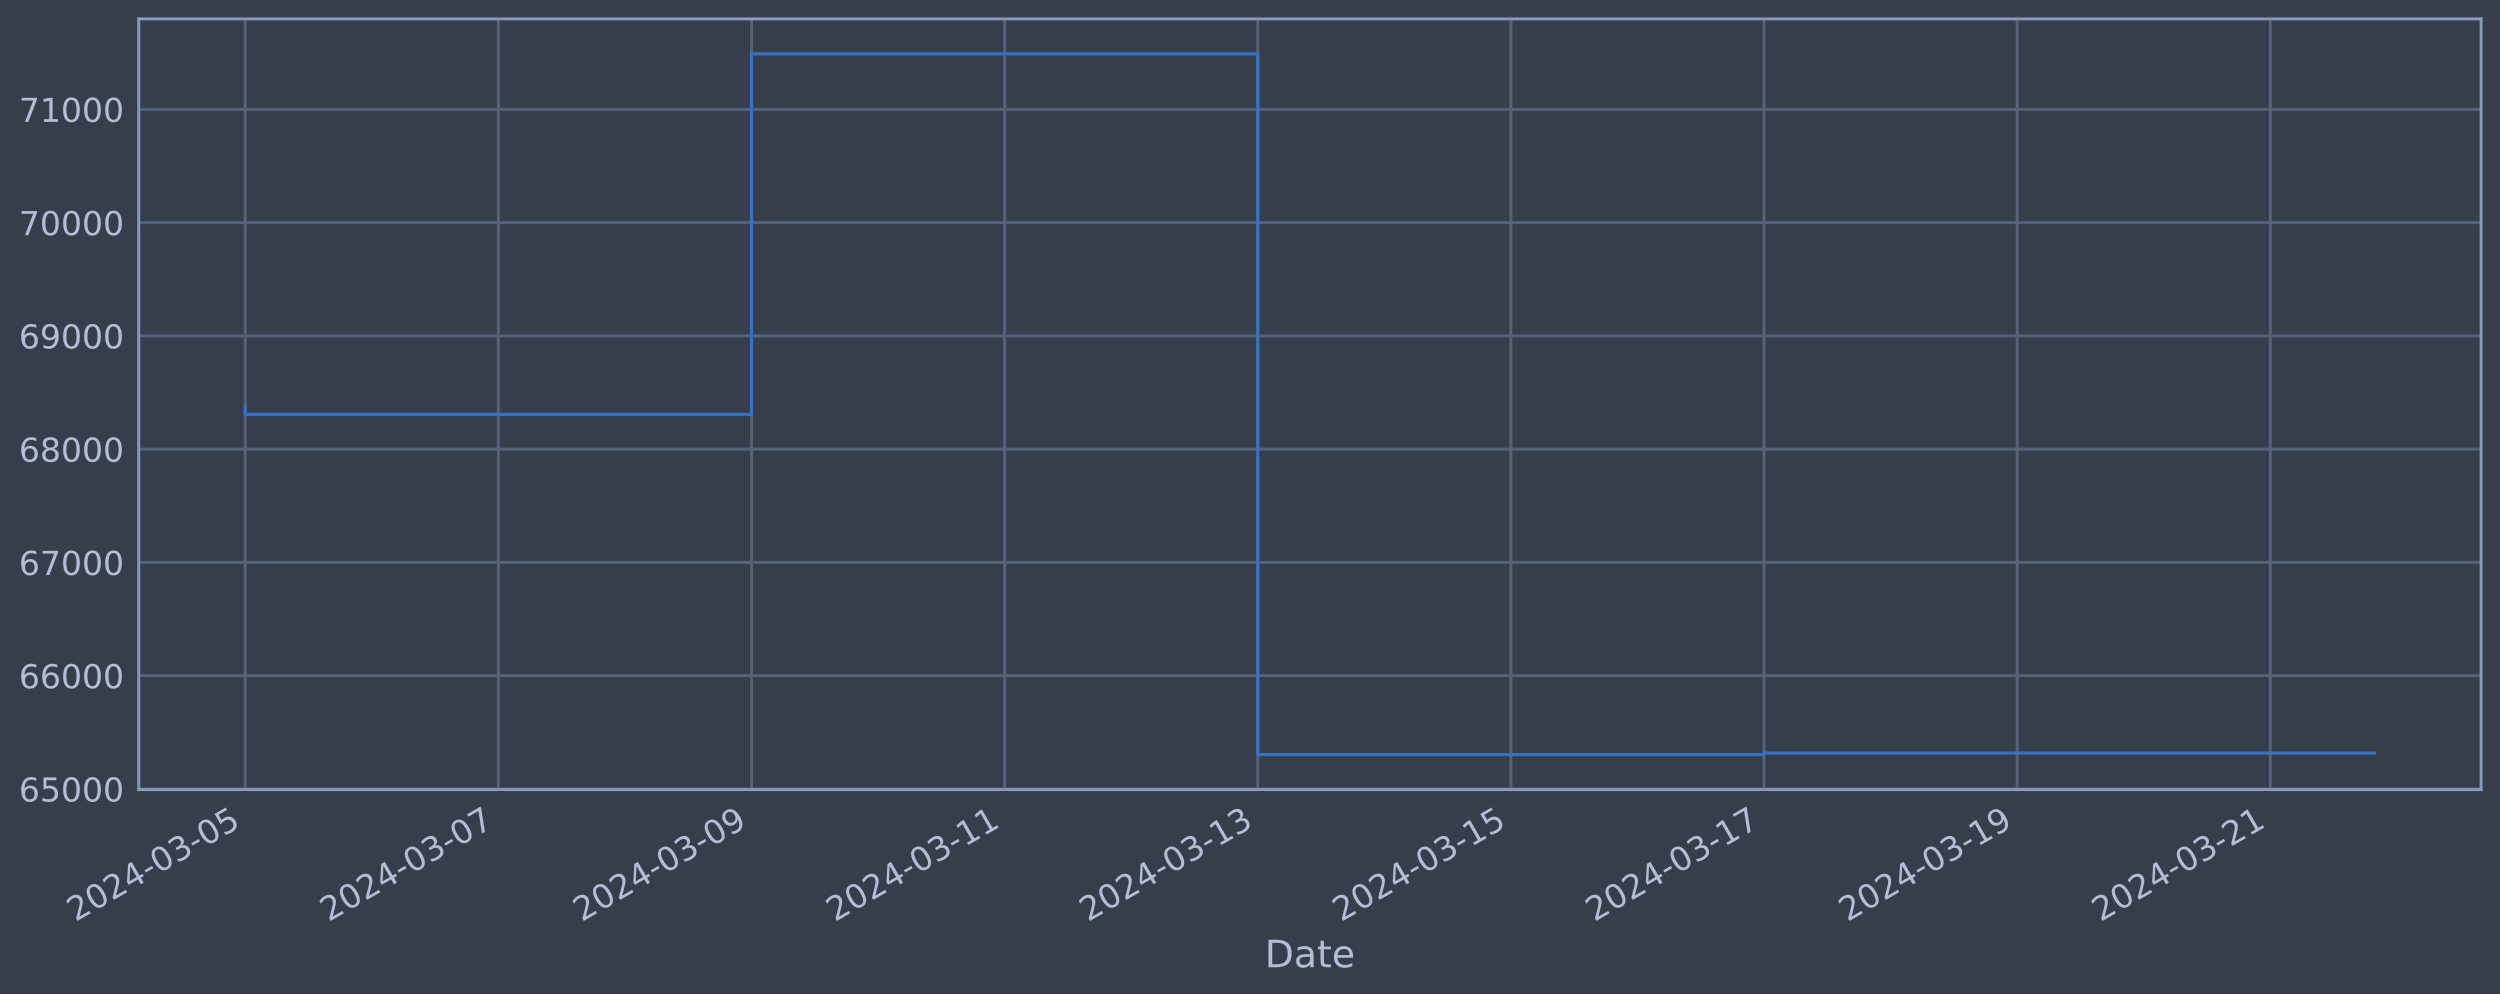
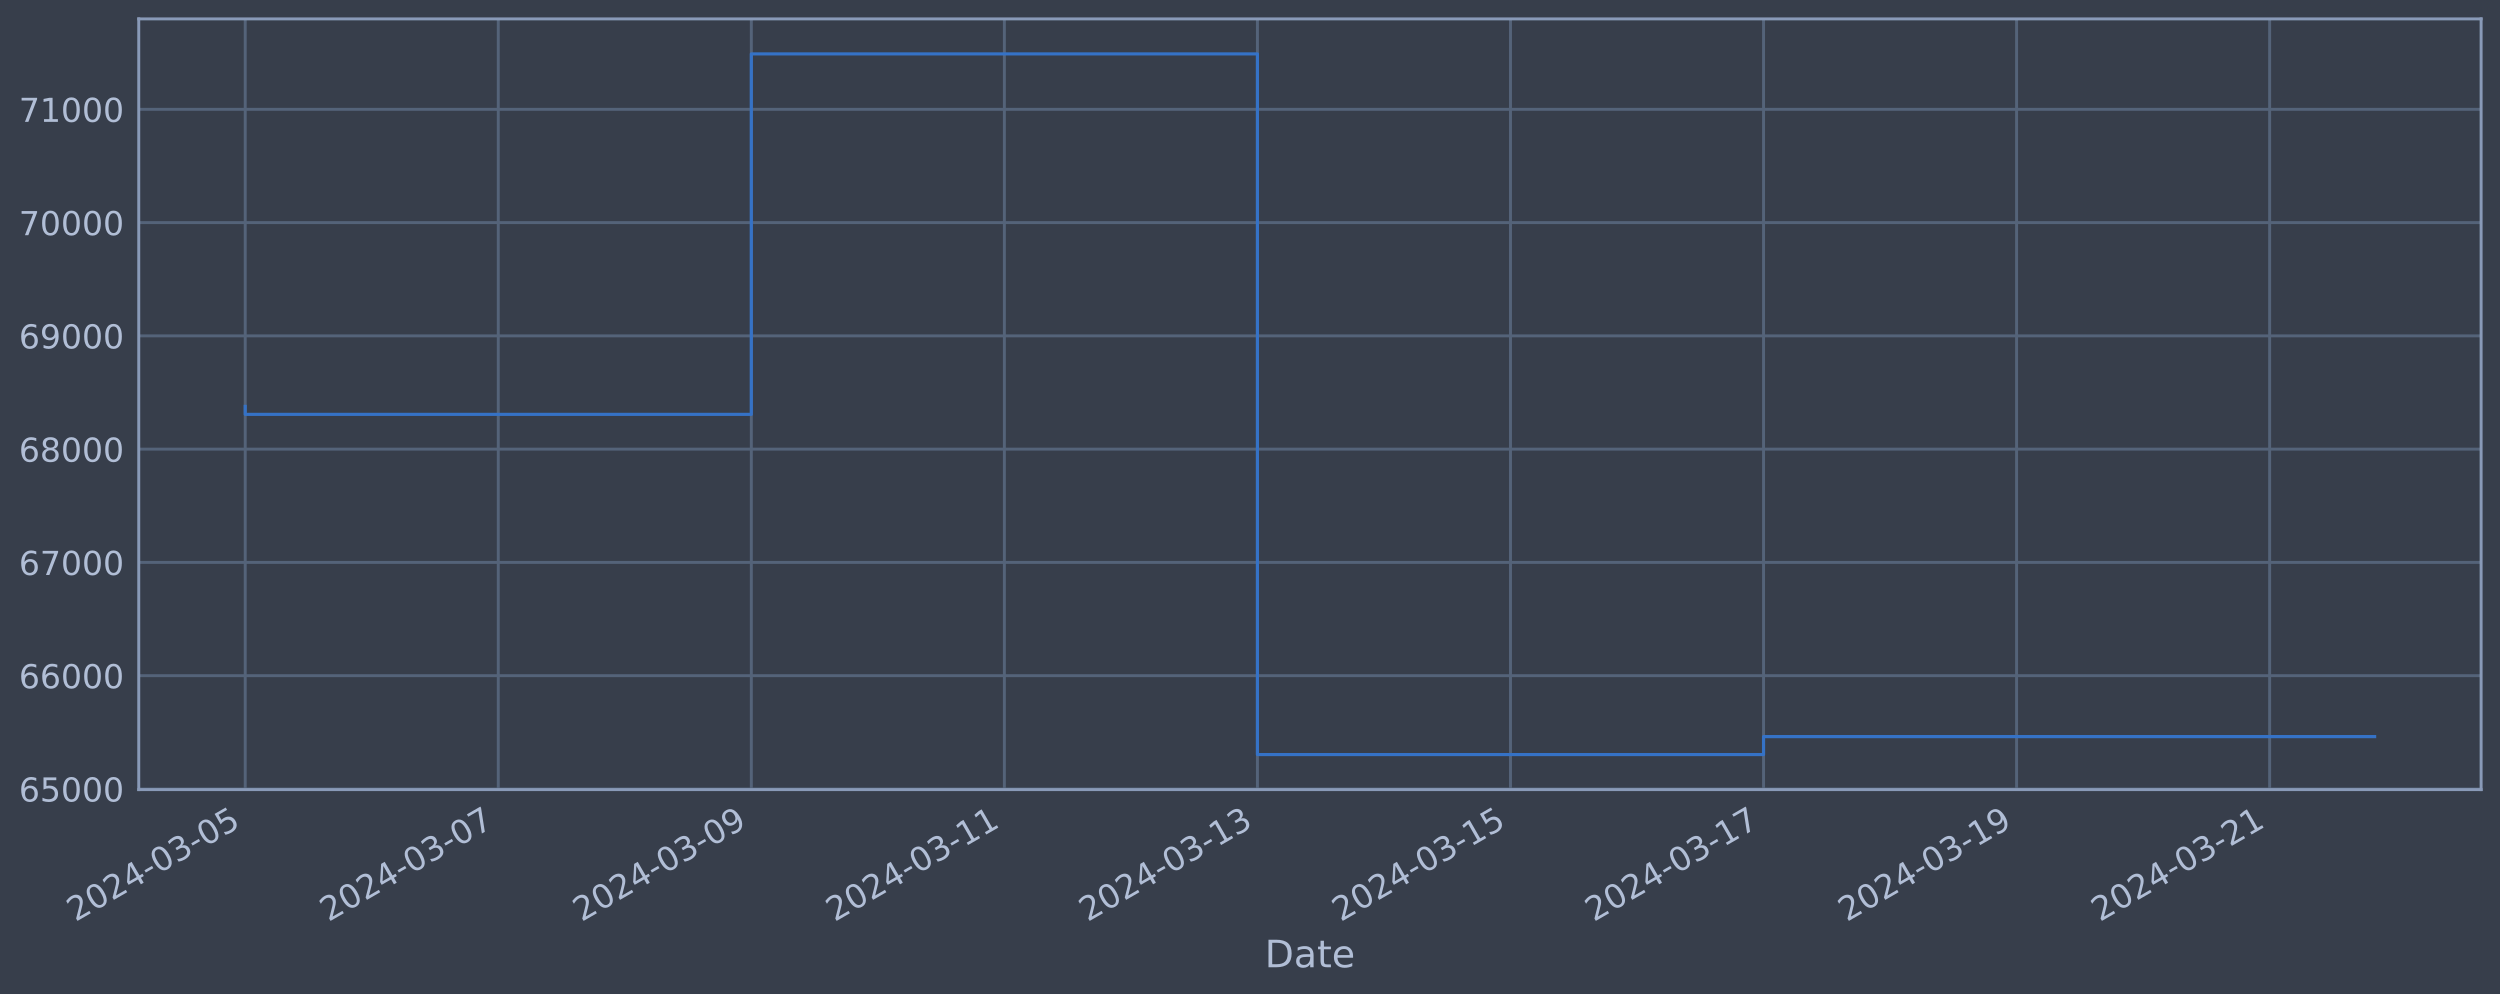
<svg xmlns="http://www.w3.org/2000/svg" xmlns:xlink="http://www.w3.org/1999/xlink" width="952.884pt" height="378.87pt" viewBox="0 0 952.884 378.87" version="1.1">
  <defs>
    <style type="text/css">*{stroke-linejoin: round; stroke-linecap: butt}</style>
  </defs>
  <g id="figure_1">
    <g id="patch_1">
      <path d="M 0 378.87  L 952.884 378.87  L 952.884 0  L 0 0  z " style="fill: #373e4b" />
    </g>
    <g id="axes_1">
      <g id="patch_2">
        <path d="M 52.884 300.96  L 945.684 300.96  L 945.684 7.2  L 52.884 7.2  z " style="fill: #373e4b" />
      </g>
      <g id="matplotlib.axis_1">
        <g id="xtick_1">
          <g id="line2d_1">
-             <path d="M 93.466 300.96  L 93.466 7.2  " clip-path="url(#pc0655fd131)" style="fill: none; stroke: #546379; stroke-width: 1.12; stroke-linecap: square" />
+             <path d="M 93.466 300.96  L 93.466 7.2  " clip-path="url(#p1ac7a2d287)" style="fill: none; stroke: #546379; stroke-width: 1.12; stroke-linecap: square" />
          </g>
          <g id="line2d_2" />
          <g id="text_1">
            <g style="fill: #b1bed6" transform="translate(28.74006 351.4642) rotate(-30) scale(0.126 -0.126)">
              <defs>
                <path id="DejaVuSans-32" d="M 1228 531  L 3431 531  L 3431 0  L 469 0  L 469 531  Q 828 903 1448 1529  Q 2069 2156 2228 2338  Q 2531 2678 2651 2914  Q 2772 3150 2772 3378  Q 2772 3750 2511 3984  Q 2250 4219 1831 4219  Q 1534 4219 1204 4116  Q 875 4013 500 3803  L 500 4441  Q 881 4594 1212 4672  Q 1544 4750 1819 4750  Q 2544 4750 2975 4387  Q 3406 4025 3406 3419  Q 3406 3131 3298 2873  Q 3191 2616 2906 2266  Q 2828 2175 2409 1742  Q 1991 1309 1228 531  z " transform="scale(0.015625)" />
                <path id="DejaVuSans-30" d="M 2034 4250  Q 1547 4250 1301 3770  Q 1056 3291 1056 2328  Q 1056 1369 1301 889  Q 1547 409 2034 409  Q 2525 409 2770 889  Q 3016 1369 3016 2328  Q 3016 3291 2770 3770  Q 2525 4250 2034 4250  z M 2034 4750  Q 2819 4750 3233 4129  Q 3647 3509 3647 2328  Q 3647 1150 3233 529  Q 2819 -91 2034 -91  Q 1250 -91 836 529  Q 422 1150 422 2328  Q 422 3509 836 4129  Q 1250 4750 2034 4750  z " transform="scale(0.015625)" />
                <path id="DejaVuSans-34" d="M 2419 4116  L 825 1625  L 2419 1625  L 2419 4116  z M 2253 4666  L 3047 4666  L 3047 1625  L 3713 1625  L 3713 1100  L 3047 1100  L 3047 0  L 2419 0  L 2419 1100  L 313 1100  L 313 1709  L 2253 4666  z " transform="scale(0.015625)" />
                <path id="DejaVuSans-2d" d="M 313 2009  L 1997 2009  L 1997 1497  L 313 1497  L 313 2009  z " transform="scale(0.015625)" />
                <path id="DejaVuSans-33" d="M 2597 2516  Q 3050 2419 3304 2112  Q 3559 1806 3559 1356  Q 3559 666 3084 287  Q 2609 -91 1734 -91  Q 1441 -91 1130 -33  Q 819 25 488 141  L 488 750  Q 750 597 1062 519  Q 1375 441 1716 441  Q 2309 441 2620 675  Q 2931 909 2931 1356  Q 2931 1769 2642 2001  Q 2353 2234 1838 2234  L 1294 2234  L 1294 2753  L 1863 2753  Q 2328 2753 2575 2939  Q 2822 3125 2822 3475  Q 2822 3834 2567 4026  Q 2313 4219 1838 4219  Q 1578 4219 1281 4162  Q 984 4106 628 3988  L 628 4550  Q 988 4650 1302 4700  Q 1616 4750 1894 4750  Q 2613 4750 3031 4423  Q 3450 4097 3450 3541  Q 3450 3153 3228 2886  Q 3006 2619 2597 2516  z " transform="scale(0.015625)" />
                <path id="DejaVuSans-35" d="M 691 4666  L 3169 4666  L 3169 4134  L 1269 4134  L 1269 2991  Q 1406 3038 1543 3061  Q 1681 3084 1819 3084  Q 2600 3084 3056 2656  Q 3513 2228 3513 1497  Q 3513 744 3044 326  Q 2575 -91 1722 -91  Q 1428 -91 1123 -41  Q 819 9 494 109  L 494 744  Q 775 591 1075 516  Q 1375 441 1709 441  Q 2250 441 2565 725  Q 2881 1009 2881 1497  Q 2881 1984 2565 2268  Q 2250 2553 1709 2553  Q 1456 2553 1204 2497  Q 953 2441 691 2322  L 691 4666  z " transform="scale(0.015625)" />
              </defs>
              <use xlink:href="#DejaVuSans-32" />
              <use xlink:href="#DejaVuSans-30" x="63.623" />
              <use xlink:href="#DejaVuSans-32" x="127.246" />
              <use xlink:href="#DejaVuSans-34" x="190.869" />
              <use xlink:href="#DejaVuSans-2d" x="254.492" />
              <use xlink:href="#DejaVuSans-30" x="290.576" />
              <use xlink:href="#DejaVuSans-33" x="354.199" />
              <use xlink:href="#DejaVuSans-2d" x="417.822" />
              <use xlink:href="#DejaVuSans-30" x="453.906" />
              <use xlink:href="#DejaVuSans-35" x="517.529" />
            </g>
          </g>
        </g>
        <g id="xtick_2">
          <g id="line2d_3">
-             <path d="M 189.95 300.96  L 189.95 7.2  " clip-path="url(#pc0655fd131)" style="fill: none; stroke: #546379; stroke-width: 1.12; stroke-linecap: square" />
+             <path d="M 189.918 300.96  L 189.918 7.2  " clip-path="url(#p1ac7a2d287)" style="fill: none; stroke: #546379; stroke-width: 1.12; stroke-linecap: square" />
          </g>
          <g id="line2d_4" />
          <g id="text_2">
-             <g style="fill: #b1bed6" transform="translate(125.2242 351.4642) rotate(-30) scale(0.126 -0.126)">
+             <g style="fill: #b1bed6" transform="translate(125.1923 351.4642) rotate(-30) scale(0.126 -0.126)">
              <defs>
                <path id="DejaVuSans-37" d="M 525 4666  L 3525 4666  L 3525 4397  L 1831 0  L 1172 0  L 2766 4134  L 525 4134  L 525 4666  z " transform="scale(0.015625)" />
              </defs>
              <use xlink:href="#DejaVuSans-32" />
              <use xlink:href="#DejaVuSans-30" x="63.623" />
              <use xlink:href="#DejaVuSans-32" x="127.246" />
              <use xlink:href="#DejaVuSans-34" x="190.869" />
              <use xlink:href="#DejaVuSans-2d" x="254.492" />
              <use xlink:href="#DejaVuSans-30" x="290.576" />
              <use xlink:href="#DejaVuSans-33" x="354.199" />
              <use xlink:href="#DejaVuSans-2d" x="417.822" />
              <use xlink:href="#DejaVuSans-30" x="453.906" />
              <use xlink:href="#DejaVuSans-37" x="517.529" />
            </g>
          </g>
        </g>
        <g id="xtick_3">
          <g id="line2d_5">
-             <path d="M 286.434 300.96  L 286.434 7.2  " clip-path="url(#pc0655fd131)" style="fill: none; stroke: #546379; stroke-width: 1.12; stroke-linecap: square" />
+             <path d="M 286.37 300.96  L 286.37 7.2  " clip-path="url(#p1ac7a2d287)" style="fill: none; stroke: #546379; stroke-width: 1.12; stroke-linecap: square" />
          </g>
          <g id="line2d_6" />
          <g id="text_3">
-             <g style="fill: #b1bed6" transform="translate(221.7083 351.4642) rotate(-30) scale(0.126 -0.126)">
+             <g style="fill: #b1bed6" transform="translate(221.6445 351.4642) rotate(-30) scale(0.126 -0.126)">
              <defs>
                <path id="DejaVuSans-39" d="M 703 97  L 703 672  Q 941 559 1184 500  Q 1428 441 1663 441  Q 2288 441 2617 861  Q 2947 1281 2994 2138  Q 2813 1869 2534 1725  Q 2256 1581 1919 1581  Q 1219 1581 811 2004  Q 403 2428 403 3163  Q 403 3881 828 4315  Q 1253 4750 1959 4750  Q 2769 4750 3195 4129  Q 3622 3509 3622 2328  Q 3622 1225 3098 567  Q 2575 -91 1691 -91  Q 1453 -91 1209 -44  Q 966 3 703 97  z M 1959 2075  Q 2384 2075 2632 2365  Q 2881 2656 2881 3163  Q 2881 3666 2632 3958  Q 2384 4250 1959 4250  Q 1534 4250 1286 3958  Q 1038 3666 1038 3163  Q 1038 2656 1286 2365  Q 1534 2075 1959 2075  z " transform="scale(0.015625)" />
              </defs>
              <use xlink:href="#DejaVuSans-32" />
              <use xlink:href="#DejaVuSans-30" x="63.623" />
              <use xlink:href="#DejaVuSans-32" x="127.246" />
              <use xlink:href="#DejaVuSans-34" x="190.869" />
              <use xlink:href="#DejaVuSans-2d" x="254.492" />
              <use xlink:href="#DejaVuSans-30" x="290.576" />
              <use xlink:href="#DejaVuSans-33" x="354.199" />
              <use xlink:href="#DejaVuSans-2d" x="417.822" />
              <use xlink:href="#DejaVuSans-30" x="453.906" />
              <use xlink:href="#DejaVuSans-39" x="517.529" />
            </g>
          </g>
        </g>
        <g id="xtick_4">
          <g id="line2d_7">
-             <path d="M 382.918 300.96  L 382.918 7.2  " clip-path="url(#pc0655fd131)" style="fill: none; stroke: #546379; stroke-width: 1.12; stroke-linecap: square" />
+             <path d="M 382.822 300.96  L 382.822 7.2  " clip-path="url(#p1ac7a2d287)" style="fill: none; stroke: #546379; stroke-width: 1.12; stroke-linecap: square" />
          </g>
          <g id="line2d_8" />
          <g id="text_4">
-             <g style="fill: #b1bed6" transform="translate(318.1924 351.4642) rotate(-30) scale(0.126 -0.126)">
+             <g style="fill: #b1bed6" transform="translate(318.0967 351.4642) rotate(-30) scale(0.126 -0.126)">
              <defs>
                <path id="DejaVuSans-31" d="M 794 531  L 1825 531  L 1825 4091  L 703 3866  L 703 4441  L 1819 4666  L 2450 4666  L 2450 531  L 3481 531  L 3481 0  L 794 0  L 794 531  z " transform="scale(0.015625)" />
              </defs>
              <use xlink:href="#DejaVuSans-32" />
              <use xlink:href="#DejaVuSans-30" x="63.623" />
              <use xlink:href="#DejaVuSans-32" x="127.246" />
              <use xlink:href="#DejaVuSans-34" x="190.869" />
              <use xlink:href="#DejaVuSans-2d" x="254.492" />
              <use xlink:href="#DejaVuSans-30" x="290.576" />
              <use xlink:href="#DejaVuSans-33" x="354.199" />
              <use xlink:href="#DejaVuSans-2d" x="417.822" />
              <use xlink:href="#DejaVuSans-31" x="453.906" />
              <use xlink:href="#DejaVuSans-31" x="517.529" />
            </g>
          </g>
        </g>
        <g id="xtick_5">
          <g id="line2d_9">
-             <path d="M 479.402 300.96  L 479.402 7.2  " clip-path="url(#pc0655fd131)" style="fill: none; stroke: #546379; stroke-width: 1.12; stroke-linecap: square" />
+             <path d="M 479.274 300.96  L 479.274 7.2  " clip-path="url(#p1ac7a2d287)" style="fill: none; stroke: #546379; stroke-width: 1.12; stroke-linecap: square" />
          </g>
          <g id="line2d_10" />
          <g id="text_5">
-             <g style="fill: #b1bed6" transform="translate(414.6765 351.4642) rotate(-30) scale(0.126 -0.126)">
+             <g style="fill: #b1bed6" transform="translate(414.5489 351.4642) rotate(-30) scale(0.126 -0.126)">
              <use xlink:href="#DejaVuSans-32" />
              <use xlink:href="#DejaVuSans-30" x="63.623" />
              <use xlink:href="#DejaVuSans-32" x="127.246" />
              <use xlink:href="#DejaVuSans-34" x="190.869" />
              <use xlink:href="#DejaVuSans-2d" x="254.492" />
              <use xlink:href="#DejaVuSans-30" x="290.576" />
              <use xlink:href="#DejaVuSans-33" x="354.199" />
              <use xlink:href="#DejaVuSans-2d" x="417.822" />
              <use xlink:href="#DejaVuSans-31" x="453.906" />
              <use xlink:href="#DejaVuSans-33" x="517.529" />
            </g>
          </g>
        </g>
        <g id="xtick_6">
          <g id="line2d_11">
-             <path d="M 575.886 300.96  L 575.886 7.2  " clip-path="url(#pc0655fd131)" style="fill: none; stroke: #546379; stroke-width: 1.12; stroke-linecap: square" />
+             <path d="M 575.727 300.96  L 575.727 7.2  " clip-path="url(#p1ac7a2d287)" style="fill: none; stroke: #546379; stroke-width: 1.12; stroke-linecap: square" />
          </g>
          <g id="line2d_12" />
          <g id="text_6">
-             <g style="fill: #b1bed6" transform="translate(511.1607 351.4642) rotate(-30) scale(0.126 -0.126)">
+             <g style="fill: #b1bed6" transform="translate(511.0011 351.4642) rotate(-30) scale(0.126 -0.126)">
              <use xlink:href="#DejaVuSans-32" />
              <use xlink:href="#DejaVuSans-30" x="63.623" />
              <use xlink:href="#DejaVuSans-32" x="127.246" />
              <use xlink:href="#DejaVuSans-34" x="190.869" />
              <use xlink:href="#DejaVuSans-2d" x="254.492" />
              <use xlink:href="#DejaVuSans-30" x="290.576" />
              <use xlink:href="#DejaVuSans-33" x="354.199" />
              <use xlink:href="#DejaVuSans-2d" x="417.822" />
              <use xlink:href="#DejaVuSans-31" x="453.906" />
              <use xlink:href="#DejaVuSans-35" x="517.529" />
            </g>
          </g>
        </g>
        <g id="xtick_7">
          <g id="line2d_13">
-             <path d="M 672.37 300.96  L 672.37 7.2  " clip-path="url(#pc0655fd131)" style="fill: none; stroke: #546379; stroke-width: 1.12; stroke-linecap: square" />
+             <path d="M 672.179 300.96  L 672.179 7.2  " clip-path="url(#p1ac7a2d287)" style="fill: none; stroke: #546379; stroke-width: 1.12; stroke-linecap: square" />
          </g>
          <g id="line2d_14" />
          <g id="text_7">
-             <g style="fill: #b1bed6" transform="translate(607.6448 351.4642) rotate(-30) scale(0.126 -0.126)">
+             <g style="fill: #b1bed6" transform="translate(607.4533 351.4642) rotate(-30) scale(0.126 -0.126)">
              <use xlink:href="#DejaVuSans-32" />
              <use xlink:href="#DejaVuSans-30" x="63.623" />
              <use xlink:href="#DejaVuSans-32" x="127.246" />
              <use xlink:href="#DejaVuSans-34" x="190.869" />
              <use xlink:href="#DejaVuSans-2d" x="254.492" />
              <use xlink:href="#DejaVuSans-30" x="290.576" />
              <use xlink:href="#DejaVuSans-33" x="354.199" />
              <use xlink:href="#DejaVuSans-2d" x="417.822" />
              <use xlink:href="#DejaVuSans-31" x="453.906" />
              <use xlink:href="#DejaVuSans-37" x="517.529" />
            </g>
          </g>
        </g>
        <g id="xtick_8">
          <g id="line2d_15">
-             <path d="M 768.854 300.96  L 768.854 7.2  " clip-path="url(#pc0655fd131)" style="fill: none; stroke: #546379; stroke-width: 1.12; stroke-linecap: square" />
+             <path d="M 768.631 300.96  L 768.631 7.2  " clip-path="url(#p1ac7a2d287)" style="fill: none; stroke: #546379; stroke-width: 1.12; stroke-linecap: square" />
          </g>
          <g id="line2d_16" />
          <g id="text_8">
-             <g style="fill: #b1bed6" transform="translate(704.1289 351.4642) rotate(-30) scale(0.126 -0.126)">
+             <g style="fill: #b1bed6" transform="translate(703.9055 351.4642) rotate(-30) scale(0.126 -0.126)">
              <use xlink:href="#DejaVuSans-32" />
              <use xlink:href="#DejaVuSans-30" x="63.623" />
              <use xlink:href="#DejaVuSans-32" x="127.246" />
              <use xlink:href="#DejaVuSans-34" x="190.869" />
              <use xlink:href="#DejaVuSans-2d" x="254.492" />
              <use xlink:href="#DejaVuSans-30" x="290.576" />
              <use xlink:href="#DejaVuSans-33" x="354.199" />
              <use xlink:href="#DejaVuSans-2d" x="417.822" />
              <use xlink:href="#DejaVuSans-31" x="453.906" />
              <use xlink:href="#DejaVuSans-39" x="517.529" />
            </g>
          </g>
        </g>
        <g id="xtick_9">
          <g id="line2d_17">
-             <path d="M 865.339 300.96  L 865.339 7.2  " clip-path="url(#pc0655fd131)" style="fill: none; stroke: #546379; stroke-width: 1.12; stroke-linecap: square" />
+             <path d="M 865.083 300.96  L 865.083 7.2  " clip-path="url(#p1ac7a2d287)" style="fill: none; stroke: #546379; stroke-width: 1.12; stroke-linecap: square" />
          </g>
          <g id="line2d_18" />
          <g id="text_9">
-             <g style="fill: #b1bed6" transform="translate(800.613 351.4642) rotate(-30) scale(0.126 -0.126)">
+             <g style="fill: #b1bed6" transform="translate(800.3577 351.4642) rotate(-30) scale(0.126 -0.126)">
              <use xlink:href="#DejaVuSans-32" />
              <use xlink:href="#DejaVuSans-30" x="63.623" />
              <use xlink:href="#DejaVuSans-32" x="127.246" />
              <use xlink:href="#DejaVuSans-34" x="190.869" />
              <use xlink:href="#DejaVuSans-2d" x="254.492" />
              <use xlink:href="#DejaVuSans-30" x="290.576" />
              <use xlink:href="#DejaVuSans-33" x="354.199" />
              <use xlink:href="#DejaVuSans-2d" x="417.822" />
              <use xlink:href="#DejaVuSans-32" x="453.906" />
              <use xlink:href="#DejaVuSans-31" x="517.529" />
            </g>
          </g>
        </g>
        <g id="text_10">
          <g style="fill: #b1bed6" transform="translate(482.0746 368.6753) scale(0.144 -0.144)">
            <defs>
              <path id="DejaVuSans-44" d="M 1259 4147  L 1259 519  L 2022 519  Q 2988 519 3436 956  Q 3884 1394 3884 2338  Q 3884 3275 3436 3711  Q 2988 4147 2022 4147  L 1259 4147  z M 628 4666  L 1925 4666  Q 3281 4666 3915 4102  Q 4550 3538 4550 2338  Q 4550 1131 3912 565  Q 3275 0 1925 0  L 628 0  L 628 4666  z " transform="scale(0.015625)" />
              <path id="DejaVuSans-61" d="M 2194 1759  Q 1497 1759 1228 1600  Q 959 1441 959 1056  Q 959 750 1161 570  Q 1363 391 1709 391  Q 2188 391 2477 730  Q 2766 1069 2766 1631  L 2766 1759  L 2194 1759  z M 3341 1997  L 3341 0  L 2766 0  L 2766 531  Q 2569 213 2275 61  Q 1981 -91 1556 -91  Q 1019 -91 701 211  Q 384 513 384 1019  Q 384 1609 779 1909  Q 1175 2209 1959 2209  L 2766 2209  L 2766 2266  Q 2766 2663 2505 2880  Q 2244 3097 1772 3097  Q 1472 3097 1187 3025  Q 903 2953 641 2809  L 641 3341  Q 956 3463 1253 3523  Q 1550 3584 1831 3584  Q 2591 3584 2966 3190  Q 3341 2797 3341 1997  z " transform="scale(0.015625)" />
              <path id="DejaVuSans-74" d="M 1172 4494  L 1172 3500  L 2356 3500  L 2356 3053  L 1172 3053  L 1172 1153  Q 1172 725 1289 603  Q 1406 481 1766 481  L 2356 481  L 2356 0  L 1766 0  Q 1100 0 847 248  Q 594 497 594 1153  L 594 3053  L 172 3053  L 172 3500  L 594 3500  L 594 4494  L 1172 4494  z " transform="scale(0.015625)" />
              <path id="DejaVuSans-65" d="M 3597 1894  L 3597 1613  L 953 1613  Q 991 1019 1311 708  Q 1631 397 2203 397  Q 2534 397 2845 478  Q 3156 559 3463 722  L 3463 178  Q 3153 47 2828 -22  Q 2503 -91 2169 -91  Q 1331 -91 842 396  Q 353 884 353 1716  Q 353 2575 817 3079  Q 1281 3584 2069 3584  Q 2775 3584 3186 3129  Q 3597 2675 3597 1894  z M 3022 2063  Q 3016 2534 2758 2815  Q 2500 3097 2075 3097  Q 1594 3097 1305 2825  Q 1016 2553 972 2059  L 3022 2063  z " transform="scale(0.015625)" />
            </defs>
            <use xlink:href="#DejaVuSans-44" />
            <use xlink:href="#DejaVuSans-61" x="77.002" />
            <use xlink:href="#DejaVuSans-74" x="138.281" />
            <use xlink:href="#DejaVuSans-65" x="177.49" />
          </g>
        </g>
      </g>
      <g id="matplotlib.axis_2">
        <g id="ytick_1">
          <g id="line2d_19">
-             <path d="M 52.884 300.718  L 945.684 300.718  " clip-path="url(#pc0655fd131)" style="fill: none; stroke: #546379; stroke-width: 1.12; stroke-linecap: square" />
+             <path d="M 52.884 300.718  L 945.684 300.718  " clip-path="url(#p1ac7a2d287)" style="fill: none; stroke: #546379; stroke-width: 1.12; stroke-linecap: square" />
          </g>
          <g id="line2d_20" />
          <g id="text_11">
            <g style="fill: #b1bed6" transform="translate(7.2 305.5049) scale(0.126 -0.126)">
              <defs>
                <path id="DejaVuSans-36" d="M 2113 2584  Q 1688 2584 1439 2293  Q 1191 2003 1191 1497  Q 1191 994 1439 701  Q 1688 409 2113 409  Q 2538 409 2786 701  Q 3034 994 3034 1497  Q 3034 2003 2786 2293  Q 2538 2584 2113 2584  z M 3366 4563  L 3366 3988  Q 3128 4100 2886 4159  Q 2644 4219 2406 4219  Q 1781 4219 1451 3797  Q 1122 3375 1075 2522  Q 1259 2794 1537 2939  Q 1816 3084 2150 3084  Q 2853 3084 3261 2657  Q 3669 2231 3669 1497  Q 3669 778 3244 343  Q 2819 -91 2113 -91  Q 1303 -91 875 529  Q 447 1150 447 2328  Q 447 3434 972 4092  Q 1497 4750 2381 4750  Q 2619 4750 2861 4703  Q 3103 4656 3366 4563  z " transform="scale(0.015625)" />
              </defs>
              <use xlink:href="#DejaVuSans-36" />
              <use xlink:href="#DejaVuSans-35" x="63.623" />
              <use xlink:href="#DejaVuSans-30" x="127.246" />
              <use xlink:href="#DejaVuSans-30" x="190.869" />
              <use xlink:href="#DejaVuSans-30" x="254.492" />
            </g>
          </g>
        </g>
        <g id="ytick_2">
          <g id="line2d_21">
-             <path d="M 52.884 257.544  L 945.684 257.544  " clip-path="url(#pc0655fd131)" style="fill: none; stroke: #546379; stroke-width: 1.12; stroke-linecap: square" />
+             <path d="M 52.884 257.544  L 945.684 257.544  " clip-path="url(#p1ac7a2d287)" style="fill: none; stroke: #546379; stroke-width: 1.12; stroke-linecap: square" />
          </g>
          <g id="line2d_22" />
          <g id="text_12">
            <g style="fill: #b1bed6" transform="translate(7.2 262.331) scale(0.126 -0.126)">
              <use xlink:href="#DejaVuSans-36" />
              <use xlink:href="#DejaVuSans-36" x="63.623" />
              <use xlink:href="#DejaVuSans-30" x="127.246" />
              <use xlink:href="#DejaVuSans-30" x="190.869" />
              <use xlink:href="#DejaVuSans-30" x="254.492" />
            </g>
          </g>
        </g>
        <g id="ytick_3">
          <g id="line2d_23">
-             <path d="M 52.884 214.37  L 945.684 214.37  " clip-path="url(#pc0655fd131)" style="fill: none; stroke: #546379; stroke-width: 1.12; stroke-linecap: square" />
+             <path d="M 52.884 214.37  L 945.684 214.37  " clip-path="url(#p1ac7a2d287)" style="fill: none; stroke: #546379; stroke-width: 1.12; stroke-linecap: square" />
          </g>
          <g id="line2d_24" />
          <g id="text_13">
            <g style="fill: #b1bed6" transform="translate(7.2 219.157) scale(0.126 -0.126)">
              <use xlink:href="#DejaVuSans-36" />
              <use xlink:href="#DejaVuSans-37" x="63.623" />
              <use xlink:href="#DejaVuSans-30" x="127.246" />
              <use xlink:href="#DejaVuSans-30" x="190.869" />
              <use xlink:href="#DejaVuSans-30" x="254.492" />
            </g>
          </g>
        </g>
        <g id="ytick_4">
          <g id="line2d_25">
-             <path d="M 52.884 171.196  L 945.684 171.196  " clip-path="url(#pc0655fd131)" style="fill: none; stroke: #546379; stroke-width: 1.12; stroke-linecap: square" />
+             <path d="M 52.884 171.196  L 945.684 171.196  " clip-path="url(#p1ac7a2d287)" style="fill: none; stroke: #546379; stroke-width: 1.12; stroke-linecap: square" />
          </g>
          <g id="line2d_26" />
          <g id="text_14">
            <g style="fill: #b1bed6" transform="translate(7.2 175.9831) scale(0.126 -0.126)">
              <defs>
                <path id="DejaVuSans-38" d="M 2034 2216  Q 1584 2216 1326 1975  Q 1069 1734 1069 1313  Q 1069 891 1326 650  Q 1584 409 2034 409  Q 2484 409 2743 651  Q 3003 894 3003 1313  Q 3003 1734 2745 1975  Q 2488 2216 2034 2216  z M 1403 2484  Q 997 2584 770 2862  Q 544 3141 544 3541  Q 544 4100 942 4425  Q 1341 4750 2034 4750  Q 2731 4750 3128 4425  Q 3525 4100 3525 3541  Q 3525 3141 3298 2862  Q 3072 2584 2669 2484  Q 3125 2378 3379 2068  Q 3634 1759 3634 1313  Q 3634 634 3220 271  Q 2806 -91 2034 -91  Q 1263 -91 848 271  Q 434 634 434 1313  Q 434 1759 690 2068  Q 947 2378 1403 2484  z M 1172 3481  Q 1172 3119 1398 2916  Q 1625 2713 2034 2713  Q 2441 2713 2670 2916  Q 2900 3119 2900 3481  Q 2900 3844 2670 4047  Q 2441 4250 2034 4250  Q 1625 4250 1398 4047  Q 1172 3844 1172 3481  z " transform="scale(0.015625)" />
              </defs>
              <use xlink:href="#DejaVuSans-36" />
              <use xlink:href="#DejaVuSans-38" x="63.623" />
              <use xlink:href="#DejaVuSans-30" x="127.246" />
              <use xlink:href="#DejaVuSans-30" x="190.869" />
              <use xlink:href="#DejaVuSans-30" x="254.492" />
            </g>
          </g>
        </g>
        <g id="ytick_5">
          <g id="line2d_27">
-             <path d="M 52.884 128.022  L 945.684 128.022  " clip-path="url(#pc0655fd131)" style="fill: none; stroke: #546379; stroke-width: 1.12; stroke-linecap: square" />
+             <path d="M 52.884 128.022  L 945.684 128.022  " clip-path="url(#p1ac7a2d287)" style="fill: none; stroke: #546379; stroke-width: 1.12; stroke-linecap: square" />
          </g>
          <g id="line2d_28" />
          <g id="text_15">
            <g style="fill: #b1bed6" transform="translate(7.2 132.8092) scale(0.126 -0.126)">
              <use xlink:href="#DejaVuSans-36" />
              <use xlink:href="#DejaVuSans-39" x="63.623" />
              <use xlink:href="#DejaVuSans-30" x="127.246" />
              <use xlink:href="#DejaVuSans-30" x="190.869" />
              <use xlink:href="#DejaVuSans-30" x="254.492" />
            </g>
          </g>
        </g>
        <g id="ytick_6">
          <g id="line2d_29">
-             <path d="M 52.884 84.848  L 945.684 84.848  " clip-path="url(#pc0655fd131)" style="fill: none; stroke: #546379; stroke-width: 1.12; stroke-linecap: square" />
+             <path d="M 52.884 84.848  L 945.684 84.848  " clip-path="url(#p1ac7a2d287)" style="fill: none; stroke: #546379; stroke-width: 1.12; stroke-linecap: square" />
          </g>
          <g id="line2d_30" />
          <g id="text_16">
            <g style="fill: #b1bed6" transform="translate(7.2 89.63523) scale(0.126 -0.126)">
              <use xlink:href="#DejaVuSans-37" />
              <use xlink:href="#DejaVuSans-30" x="63.623" />
              <use xlink:href="#DejaVuSans-30" x="127.246" />
              <use xlink:href="#DejaVuSans-30" x="190.869" />
              <use xlink:href="#DejaVuSans-30" x="254.492" />
            </g>
          </g>
        </g>
        <g id="ytick_7">
          <g id="line2d_31">
-             <path d="M 52.884 41.674  L 945.684 41.674  " clip-path="url(#pc0655fd131)" style="fill: none; stroke: #546379; stroke-width: 1.12; stroke-linecap: square" />
+             <path d="M 52.884 41.674  L 945.684 41.674  " clip-path="url(#p1ac7a2d287)" style="fill: none; stroke: #546379; stroke-width: 1.12; stroke-linecap: square" />
          </g>
          <g id="line2d_32" />
          <g id="text_17">
            <g style="fill: #b1bed6" transform="translate(7.2 46.4613) scale(0.126 -0.126)">
              <use xlink:href="#DejaVuSans-37" />
              <use xlink:href="#DejaVuSans-31" x="63.623" />
              <use xlink:href="#DejaVuSans-30" x="127.246" />
              <use xlink:href="#DejaVuSans-30" x="190.869" />
              <use xlink:href="#DejaVuSans-30" x="254.492" />
            </g>
          </g>
        </g>
      </g>
      <g id="line2d_33">
-         <path d="M 93.466 154.891  L 93.466 157.946  L 286.434 157.946  L 286.434 20.553  L 479.402 20.553  L 479.402 287.607  L 672.37 287.607  L 672.37 287.016  L 905.102 287.016  " clip-path="url(#pc0655fd131)" style="fill: none; stroke: #3572c6; stroke-width: 1.2; stroke-linecap: square" />
+         <path d="M 93.466 154.891  L 93.466 157.946  L 286.37 157.946  L 286.37 20.553  L 479.274 20.553  L 479.274 287.607  L 672.179 287.607  L 672.179 280.76  L 905.102 280.76  " clip-path="url(#p1ac7a2d287)" style="fill: none; stroke: #3572c6; stroke-width: 1.2; stroke-linecap: square" />
      </g>
      <g id="patch_3">
        <path d="M 52.884 300.96  L 52.884 7.2  " style="fill: none; stroke: #899ab8; stroke-width: 1.12; stroke-linejoin: miter; stroke-linecap: square" />
      </g>
      <g id="patch_4">
        <path d="M 945.684 300.96  L 945.684 7.2  " style="fill: none; stroke: #899ab8; stroke-width: 1.12; stroke-linejoin: miter; stroke-linecap: square" />
      </g>
      <g id="patch_5">
        <path d="M 52.884 300.96  L 945.684 300.96  " style="fill: none; stroke: #899ab8; stroke-width: 1.12; stroke-linejoin: miter; stroke-linecap: square" />
      </g>
      <g id="patch_6">
        <path d="M 52.884 7.2  L 945.684 7.2  " style="fill: none; stroke: #899ab8; stroke-width: 1.12; stroke-linejoin: miter; stroke-linecap: square" />
      </g>
    </g>
  </g>
  <defs>
-     <clipPath id="pc0655fd131">
+     <clipPath id="p1ac7a2d287">
      <rect x="52.884" y="7.2" width="892.8" height="293.76" />
    </clipPath>
  </defs>
</svg>
